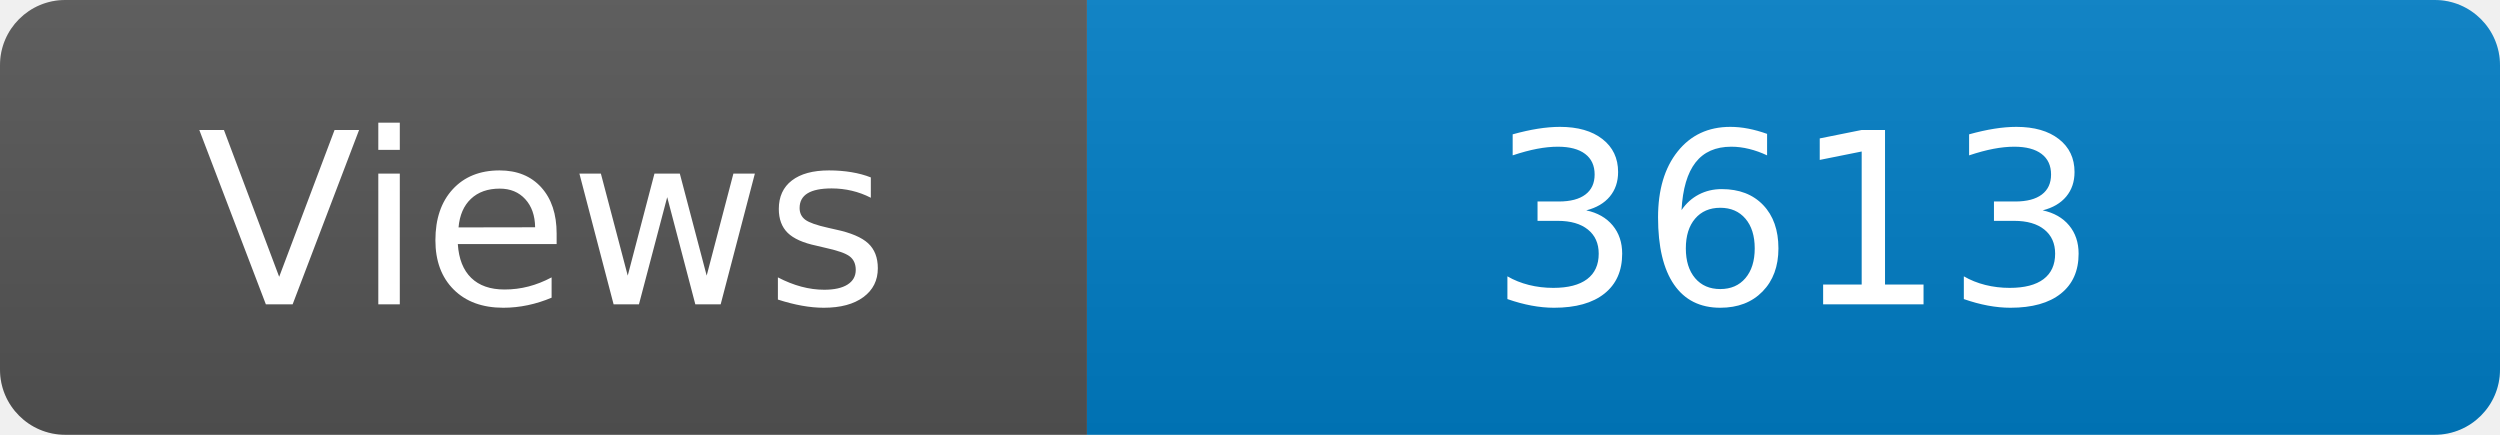
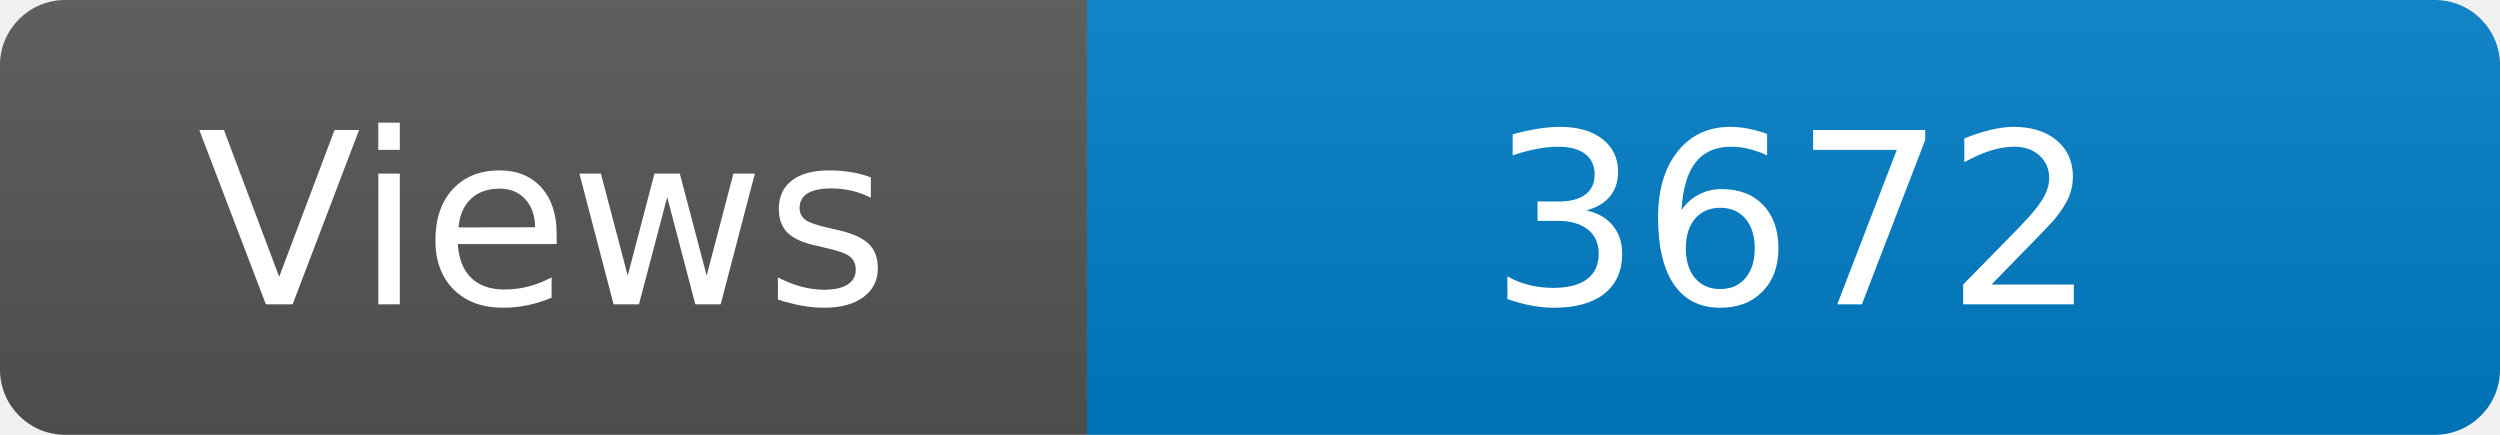
<svg xmlns="http://www.w3.org/2000/svg" width="115" height="20" role="img" aria-label="Maintained?: yes">
  <linearGradient id="s" x2="0" y2="100%">
    <stop offset="0" stop-color="#bbb" stop-opacity=".1" />
    <stop offset="1" stop-opacity=".1" />
  </linearGradient>
  <clipPath id="r">
    <rect width="115" height="20" rx="3" fill="#fff" />
  </clipPath>
  <g clip-path="url(#r)">
    <rect width="50" height="20" fill="#555" />
    <rect x="50" width="160" height="20" fill="#007ec6" />
    <rect width="115" height="20" fill="url(#s)" />
  </g>
  <g fill="#fff" text-anchor="middle" font-family="Verdana,Geneva,DejaVu Sans,sans-serif" font-size="110">
    <text x="250" y="140" transform="scale(.1)" fill="#fff">Views</text>
-     <text x="825" y="140" transform="scale(.1)" fill="#fff">3613</text>
+     <text x="825" y="140" transform="scale(.1)" fill="#fff">3672</text>
  </g>
</svg>
